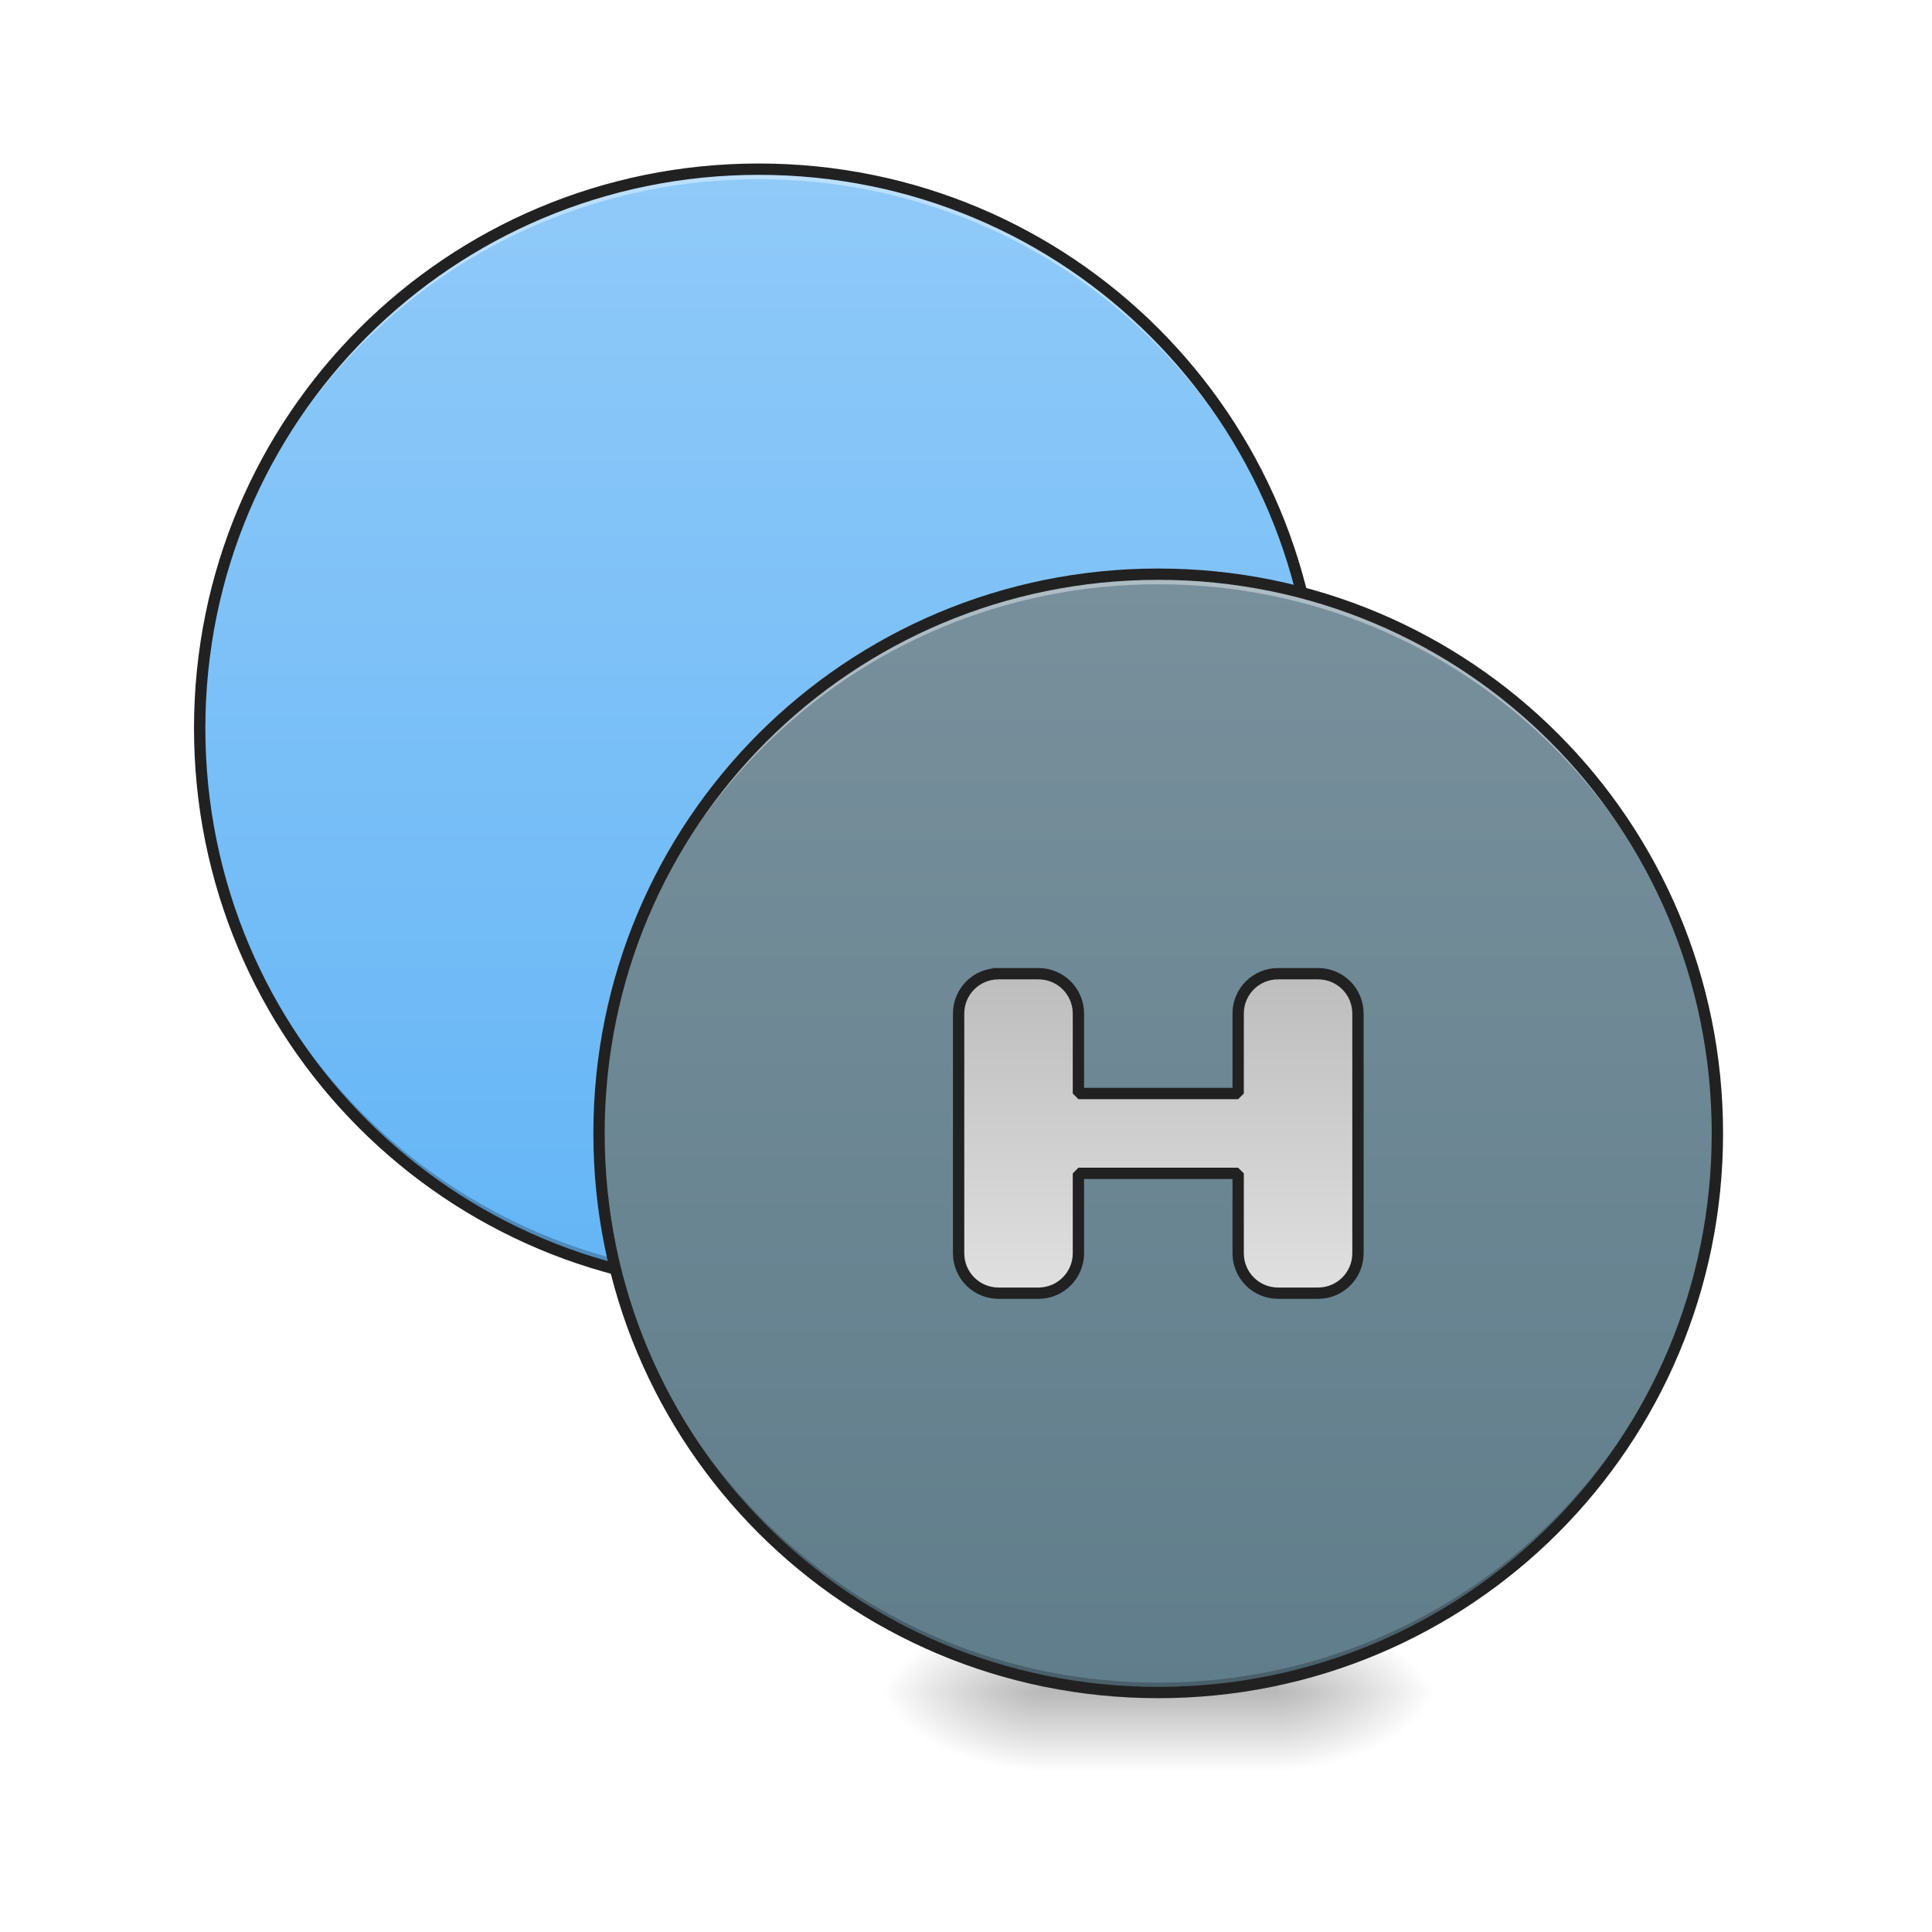
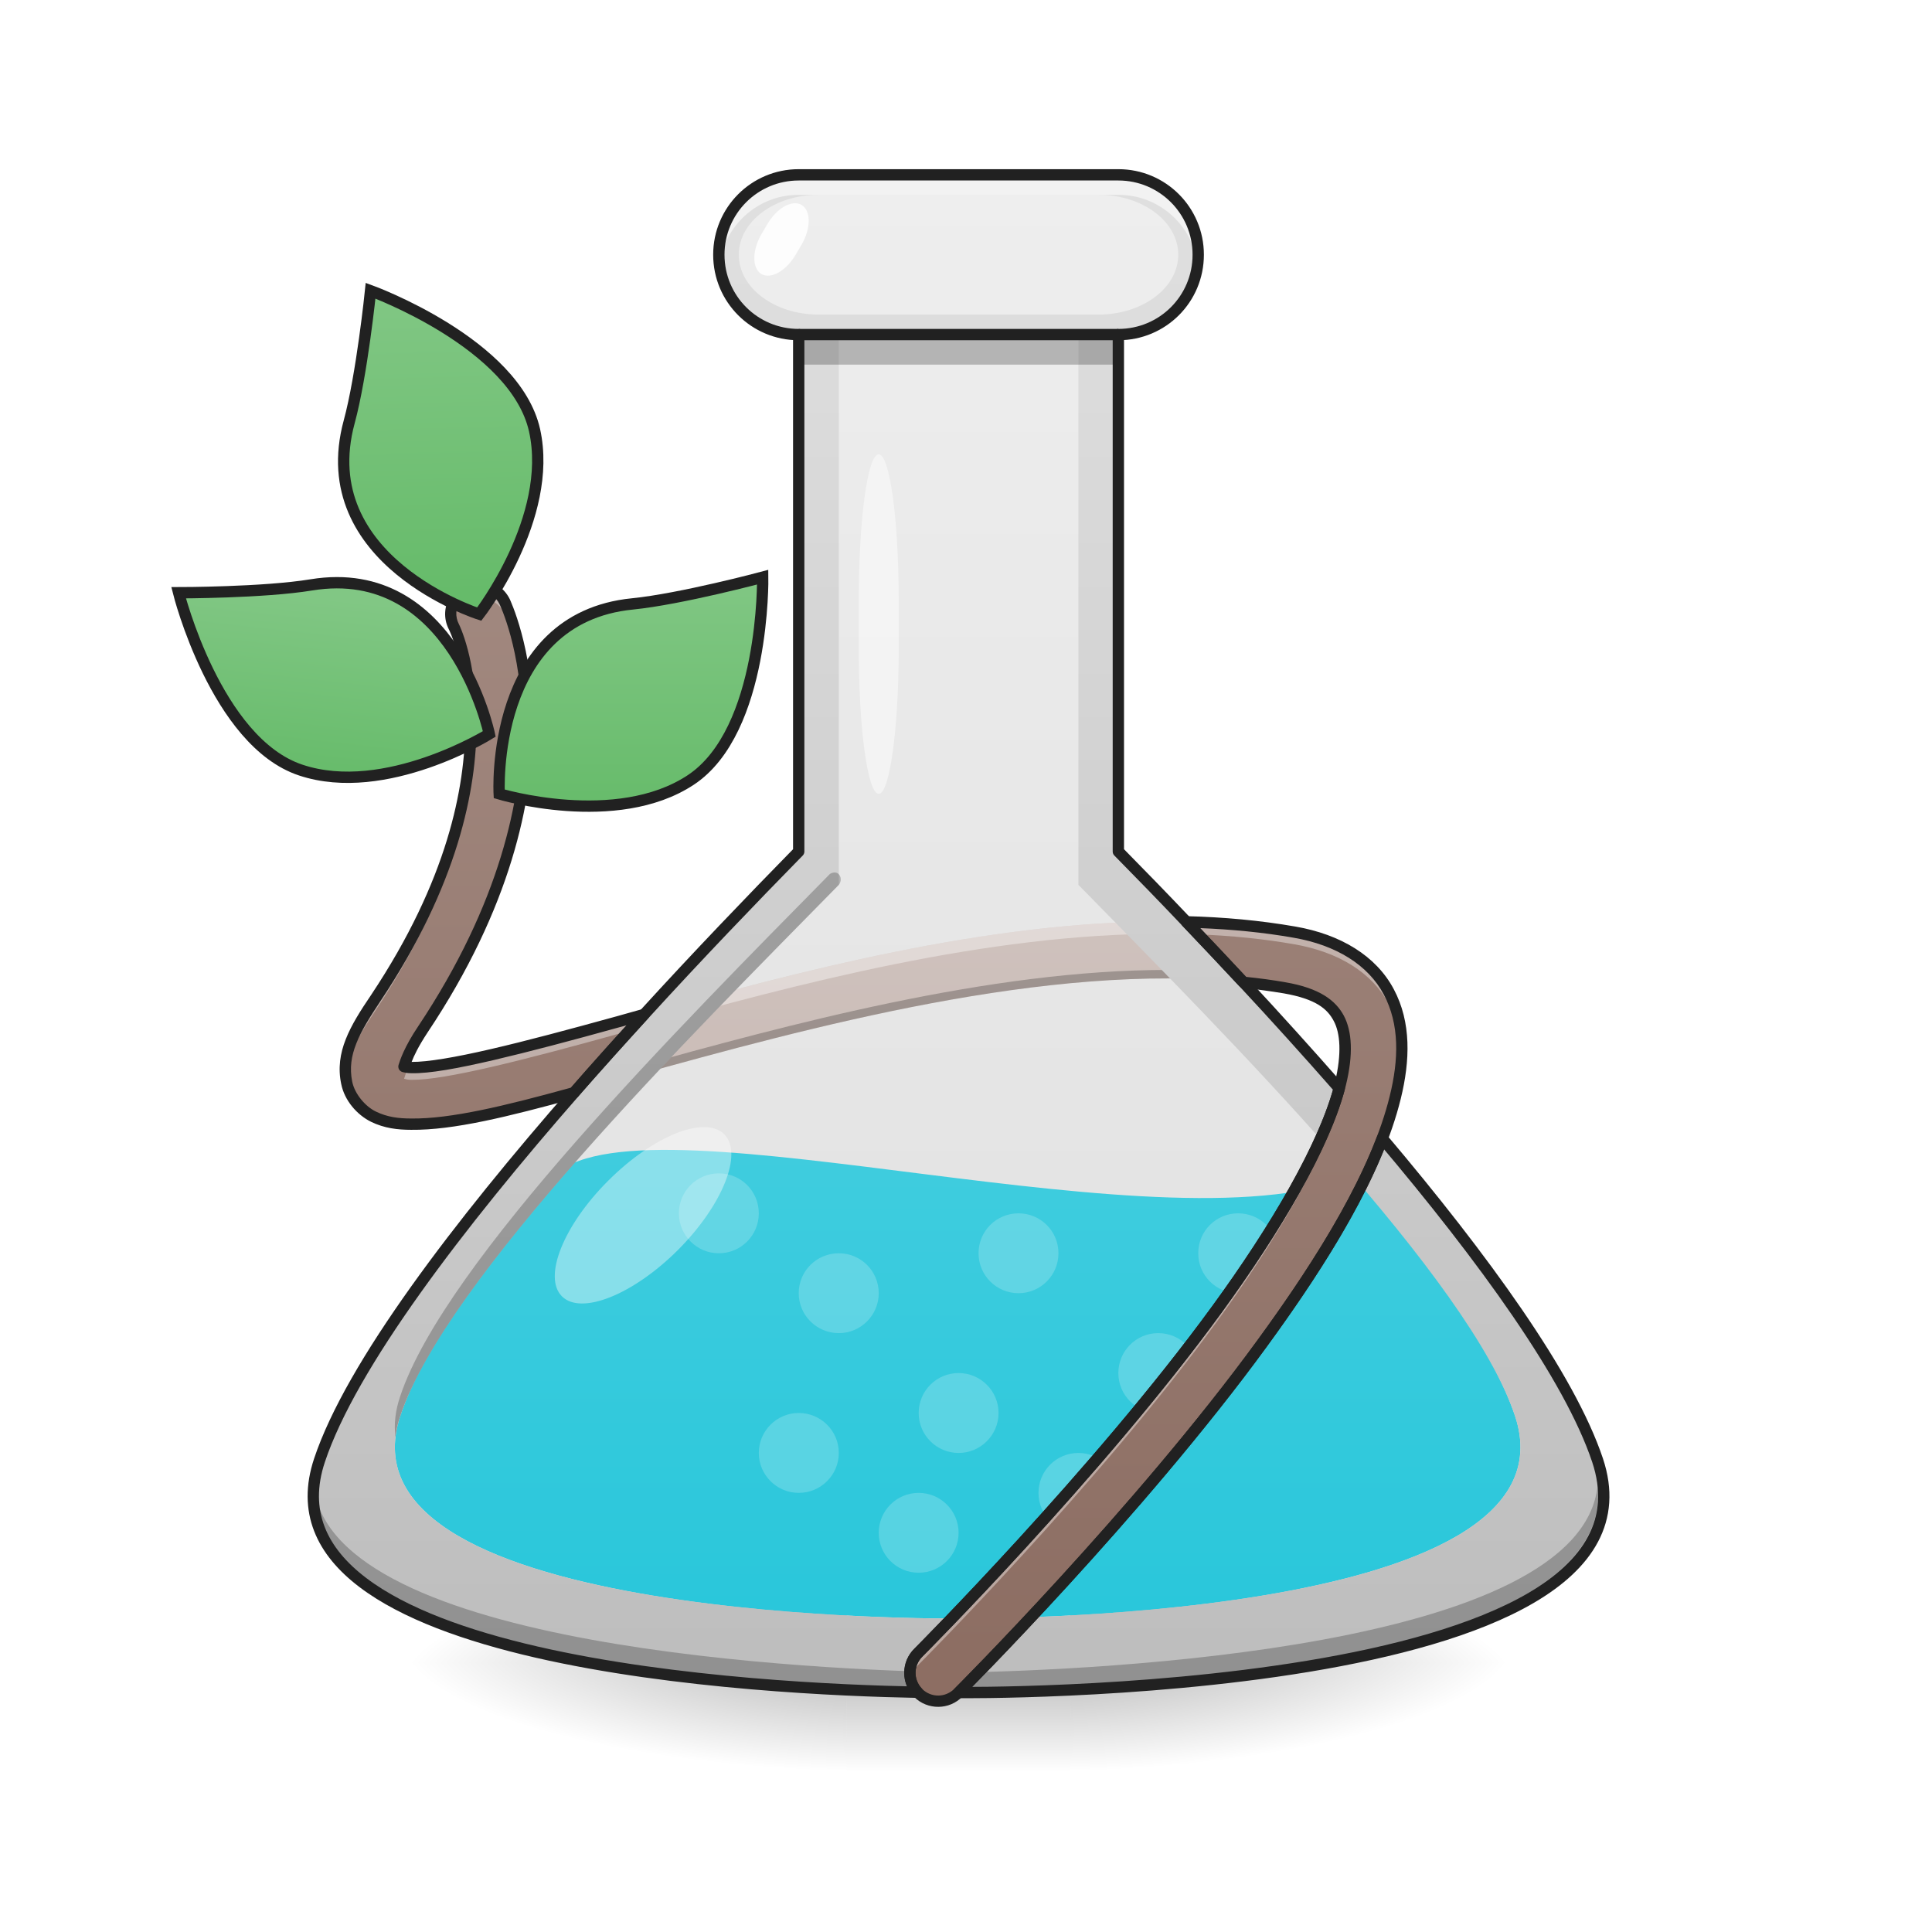
<svg xmlns="http://www.w3.org/2000/svg" width="48pt" height="48pt" viewBox="0 0 48 48" version="1.1">
  <defs>
-     <radialGradient id="radial0" gradientUnits="userSpaceOnUse" cx="450.909" cy="189.579" fx="450.909" fy="189.579" r="21.167" gradientTransform="matrix(0.000000261256,-0.117199,-0.210958,-0.000000152308,71.25,95.39299)">
+     <linearGradient id="linear0" gradientUnits="userSpaceOnUse" x1="960" y1="1615.118" x2="960" y2="175.118" gradientTransform="matrix(0.0248071,0,0,0.0248071,0,0)">
+       <stop offset="0" style="stop-color:rgb(87.843%,87.843%,87.843%);stop-opacity:1;" />
+       <stop offset="1" style="stop-color:rgb(93.333%,93.333%,93.333%);stop-opacity:1;" />
+     </linearGradient>
+     <radialGradient id="radial0" gradientUnits="userSpaceOnUse" cx="450.909" cy="189.579" fx="450.909" fy="189.579" r="21.167" gradientTransform="matrix(0.000000731516,-0.161148,-0.590682,-0.000000209423,137.1847,114.652)">
      <stop offset="0" style="stop-color:rgb(0%,0%,0%);stop-opacity:0.314;" />
      <stop offset="0.222" style="stop-color:rgb(0%,0%,0%);stop-opacity:0.275;" />
      <stop offset="1" style="stop-color:rgb(0%,0%,0%);stop-opacity:0;" />
    </radialGradient>
-     <radialGradient id="radial1" gradientUnits="userSpaceOnUse" cx="450.909" cy="189.579" fx="450.909" fy="189.579" r="21.167" gradientTransform="matrix(-0.000000261256,0.117199,0.210958,0.000000152308,-13.69763,-11.29122)">
+     <radialGradient id="radial1" gradientUnits="userSpaceOnUse" cx="450.909" cy="189.579" fx="450.909" fy="189.579" r="21.167" gradientTransform="matrix(-0.000000731516,0.161148,0.590682,0.000000209423,-89.55513,-32.03862)">
      <stop offset="0" style="stop-color:rgb(0%,0%,0%);stop-opacity:0.314;" />
      <stop offset="0.222" style="stop-color:rgb(0%,0%,0%);stop-opacity:0.275;" />
      <stop offset="1" style="stop-color:rgb(0%,0%,0%);stop-opacity:0;" />
    </radialGradient>
-     <radialGradient id="radial2" gradientUnits="userSpaceOnUse" cx="450.909" cy="189.579" fx="450.909" fy="189.579" r="21.167" gradientTransform="matrix(-0.000000261256,-0.117199,0.210958,-0.000000152308,-13.69763,95.39299)">
+     <radialGradient id="radial2" gradientUnits="userSpaceOnUse" cx="450.909" cy="189.579" fx="450.909" fy="189.579" r="21.167" gradientTransform="matrix(-0.000000731516,-0.161148,0.590682,-0.000000209423,-89.55513,114.652)">
      <stop offset="0" style="stop-color:rgb(0%,0%,0%);stop-opacity:0.314;" />
      <stop offset="0.222" style="stop-color:rgb(0%,0%,0%);stop-opacity:0.275;" />
      <stop offset="1" style="stop-color:rgb(0%,0%,0%);stop-opacity:0;" />
    </radialGradient>
-     <radialGradient id="radial3" gradientUnits="userSpaceOnUse" cx="450.909" cy="189.579" fx="450.909" fy="189.579" r="21.167" gradientTransform="matrix(0.000000261256,0.117199,-0.210958,0.000000152308,71.24999,-11.29122)">
+     <radialGradient id="radial3" gradientUnits="userSpaceOnUse" cx="450.909" cy="189.579" fx="450.909" fy="189.579" r="21.167" gradientTransform="matrix(0.000000731516,0.161148,-0.590682,0.000000209423,137.1847,-32.03862)">
      <stop offset="0" style="stop-color:rgb(0%,0%,0%);stop-opacity:0.314;" />
      <stop offset="0.222" style="stop-color:rgb(0%,0%,0%);stop-opacity:0.275;" />
      <stop offset="1" style="stop-color:rgb(0%,0%,0%);stop-opacity:0;" />
    </radialGradient>
-     <linearGradient id="linear0" gradientUnits="userSpaceOnUse" x1="255.323" y1="233.5" x2="255.323" y2="254.667" gradientTransform="matrix(0.0200401,0,0,0.093759,23.16335,20.15817)">
+     <linearGradient id="linear1" gradientUnits="userSpaceOnUse" x1="255.323" y1="233.5" x2="255.323" y2="254.667" gradientTransform="matrix(0.0561122,0,0,0.128918,9.488021,11.20424)">
      <stop offset="0" style="stop-color:rgb(0%,0%,0%);stop-opacity:0.275;" />
      <stop offset="1" style="stop-color:rgb(0%,0%,0%);stop-opacity:0;" />
    </linearGradient>
-     <linearGradient id="linear1" gradientUnits="userSpaceOnUse" x1="254" y1="-62.833" x2="254" y2="233.5" gradientTransform="matrix(0.093759,0,0,0.093759,-9.922762,10.09478)">
-       <stop offset="0" style="stop-color:rgb(56.471%,79.216%,97.647%);stop-opacity:1;" />
-       <stop offset="1" style="stop-color:rgb(39.216%,70.98%,96.471%);stop-opacity:1;" />
+     <linearGradient id="linear2" gradientUnits="userSpaceOnUse" x1="960" y1="1695.118" x2="960" y2="855.118" gradientTransform="matrix(0.0248071,0,0,0.0248071,0,0.00000000000000282)">
+       <stop offset="0" style="stop-color:rgb(14.902%,77.647%,85.49%);stop-opacity:1;" />
+       <stop offset="1" style="stop-color:rgb(30.196%,81.569%,88.235%);stop-opacity:1;" />
    </linearGradient>
-     <linearGradient id="linear2" gradientUnits="userSpaceOnUse" x1="254" y1="-62.833" x2="254" y2="233.5" gradientTransform="matrix(0.093759,0,0,0.093759,0,20.15817)">
-       <stop offset="0" style="stop-color:rgb(47.059%,56.471%,61.176%);stop-opacity:1;" />
-       <stop offset="1" style="stop-color:rgb(37.647%,49.02%,54.51%);stop-opacity:1;" />
+     <linearGradient id="linear3" gradientUnits="userSpaceOnUse" x1="960" y1="1695.118" x2="960" y2="575.118" gradientTransform="matrix(0.0248071,0,0,0.0248071,0,0.00000000000000282)">
+       <stop offset="0" style="stop-color:rgb(73.725%,66.667%,64.314%);stop-opacity:1;" />
+       <stop offset="1" style="stop-color:rgb(84.314%,80%,78.431%);stop-opacity:1;" />
    </linearGradient>
-     <linearGradient id="linear3" gradientUnits="userSpaceOnUse" x1="1160" y1="975.118" x2="1160" y2="1295.118" gradientTransform="matrix(1,0,0,1,0,0)">
+     <linearGradient id="linear4" gradientUnits="userSpaceOnUse" x1="960" y1="1695.118" x2="960" y2="175.118" gradientTransform="matrix(0.0248071,0,0,0.0248071,0,0.00000000000000282)">
      <stop offset="0" style="stop-color:rgb(74.118%,74.118%,74.118%);stop-opacity:1;" />
      <stop offset="1" style="stop-color:rgb(87.843%,87.843%,87.843%);stop-opacity:1;" />
    </linearGradient>
+     <linearGradient id="linear5" gradientUnits="userSpaceOnUse" x1="254" y1="233.5" x2="254" y2="-52.25" gradientTransform="matrix(0.093759,0,0,0.093759,0,19.16589)">
+       <stop offset="0" style="stop-color:rgb(55.294%,43.137%,38.824%);stop-opacity:1;" />
+       <stop offset="1" style="stop-color:rgb(63.137%,53.333%,49.804%);stop-opacity:1;" />
+     </linearGradient>
+     <linearGradient id="linear6" gradientUnits="userSpaceOnUse" x1="56.898" y1="-20.135" x2="105.833" y2="-84" gradientTransform="matrix(0.775738,-0.631055,0.631055,0.775738,69.11001,-6.01651)">
+       <stop offset="0" style="stop-color:rgb(40%,73.333%,41.569%);stop-opacity:1;" />
+       <stop offset="1" style="stop-color:rgb(50.588%,78.039%,51.765%);stop-opacity:1;" />
+     </linearGradient>
+     <linearGradient id="linear7" gradientUnits="userSpaceOnUse" x1="104.225" y1="-10.626" x2="72.475" y2="-65.618" gradientTransform="matrix(0.866025,0.5,-0.5,0.866025,68.46696,-42.24402)">
+       <stop offset="0" style="stop-color:rgb(40%,73.333%,41.569%);stop-opacity:1;" />
+       <stop offset="1" style="stop-color:rgb(50.588%,78.039%,51.765%);stop-opacity:1;" />
+     </linearGradient>
+     <linearGradient id="linear8" gradientUnits="userSpaceOnUse" x1="120.856" y1="-31.138" x2="83.438" y2="-61.073" gradientTransform="matrix(-0.707107,0.707107,0.707107,0.707107,181.5593,-73.35623)">
+       <stop offset="0" style="stop-color:rgb(40%,73.333%,41.569%);stop-opacity:1;" />
+       <stop offset="1" style="stop-color:rgb(50.588%,78.039%,51.765%);stop-opacity:1;" />
+     </linearGradient>
  </defs>
  <g id="surface1">
-     <path style=" stroke:none;fill-rule:nonzero;fill:url(#radial0);" d="M 31.754 42.051 L 35.723 42.051 L 35.723 40.066 L 31.754 40.066 Z M 31.754 42.051 " />
-     <path style=" stroke:none;fill-rule:nonzero;fill:url(#radial1);" d="M 25.801 42.051 L 21.832 42.051 L 21.832 44.035 L 25.801 44.035 Z M 25.801 42.051 " />
-     <path style=" stroke:none;fill-rule:nonzero;fill:url(#radial2);" d="M 25.801 42.051 L 21.832 42.051 L 21.832 40.066 L 25.801 40.066 Z M 25.801 42.051 " />
-     <path style=" stroke:none;fill-rule:nonzero;fill:url(#radial3);" d="M 31.754 42.051 L 35.723 42.051 L 35.723 44.035 L 31.754 44.035 Z M 31.754 42.051 " />
-     <path style=" stroke:none;fill-rule:nonzero;fill:url(#linear0);" d="M 25.801 41.555 L 31.754 41.555 L 31.754 44.035 L 25.801 44.035 Z M 25.801 41.555 " />
-     <path style=" stroke:none;fill-rule:nonzero;fill:url(#linear1);" d="M 18.852 4.203 C 26.527 4.203 32.746 10.422 32.746 18.094 C 32.746 25.77 26.527 31.988 18.852 31.988 C 11.18 31.988 4.961 25.77 4.961 18.094 C 4.961 10.422 11.18 4.203 18.852 4.203 Z M 18.852 4.203 " />
-     <path style=" stroke:none;fill-rule:nonzero;fill:rgb(100%,100%,100%);fill-opacity:0.392;" d="M 18.852 4.203 C 11.156 4.203 4.961 10.398 4.961 18.094 C 4.961 18.137 4.961 18.18 4.961 18.219 C 5.027 10.582 11.199 4.453 18.852 4.453 C 26.508 4.453 32.68 10.582 32.746 18.219 C 32.746 18.18 32.746 18.137 32.746 18.094 C 32.746 10.398 26.551 4.203 18.852 4.203 Z M 18.852 4.203 " />
-     <path style=" stroke:none;fill-rule:nonzero;fill:rgb(0%,0%,0%);fill-opacity:0.235;" d="M 18.852 31.988 C 11.156 31.988 4.961 25.793 4.961 18.094 C 4.961 18.055 4.961 18.012 4.961 17.973 C 5.027 25.609 11.199 31.738 18.852 31.738 C 26.508 31.738 32.68 25.609 32.746 17.973 C 32.746 18.012 32.746 18.055 32.746 18.094 C 32.746 25.793 26.551 31.988 18.852 31.988 Z M 18.852 31.988 " />
-     <path style=" stroke:none;fill-rule:nonzero;fill:rgb(12.941%,12.941%,12.941%);fill-opacity:1;" d="M 18.852 4.062 C 11.082 4.062 4.82 10.324 4.82 18.094 C 4.82 25.867 11.082 32.129 18.852 32.129 C 26.625 32.129 32.887 25.867 32.887 18.094 C 32.887 10.324 26.625 4.062 18.852 4.062 Z M 18.852 4.344 C 26.473 4.344 32.605 10.477 32.605 18.094 C 32.605 25.715 26.473 31.848 18.852 31.848 C 11.234 31.848 5.102 25.715 5.102 18.094 C 5.102 10.477 11.234 4.344 18.852 4.344 Z M 18.852 4.344 " />
-     <path style=" stroke:none;fill-rule:nonzero;fill:url(#linear2);" d="M 28.777 14.266 C 36.449 14.266 42.668 20.488 42.668 28.16 C 42.668 35.832 36.449 42.051 28.777 42.051 C 21.105 42.051 14.883 35.832 14.883 28.16 C 14.883 20.488 21.105 14.266 28.777 14.266 Z M 28.777 14.266 " />
-     <path style=" stroke:none;fill-rule:nonzero;fill:rgb(100%,100%,100%);fill-opacity:0.392;" d="M 28.777 14.266 C 21.078 14.266 14.883 20.461 14.883 28.16 C 14.883 28.199 14.883 28.242 14.887 28.281 C 14.953 20.645 21.121 14.516 28.777 14.516 C 36.43 14.516 42.602 20.645 42.668 28.281 C 42.668 28.242 42.668 28.199 42.668 28.16 C 42.668 20.461 36.473 14.266 28.777 14.266 Z M 28.777 14.266 " />
-     <path style=" stroke:none;fill-rule:nonzero;fill:rgb(0%,0%,0%);fill-opacity:0.235;" d="M 28.777 42.051 C 21.078 42.051 14.883 35.855 14.883 28.16 C 14.883 28.117 14.883 28.078 14.887 28.035 C 14.949 35.672 21.121 41.805 28.777 41.805 C 36.43 41.805 42.602 35.672 42.668 28.035 C 42.668 28.078 42.668 28.117 42.668 28.16 C 42.668 35.855 36.473 42.051 28.777 42.051 Z M 28.777 42.051 " />
-     <path style=" stroke:none;fill-rule:nonzero;fill:rgb(12.941%,12.941%,12.941%);fill-opacity:1;" d="M 28.777 14.125 C 21.004 14.125 14.742 20.387 14.742 28.16 C 14.742 35.93 21.004 42.191 28.777 42.191 C 36.547 42.191 42.809 35.93 42.809 28.16 C 42.809 20.387 36.547 14.125 28.777 14.125 Z M 28.777 14.406 C 36.398 14.406 42.527 20.539 42.527 28.16 C 42.527 35.781 36.398 41.91 28.777 41.91 C 21.156 41.91 15.023 35.781 15.023 28.16 C 15.023 20.539 21.156 14.406 28.777 14.406 Z M 28.777 14.406 " />
-     <path style="fill-rule:nonzero;fill:url(#linear3);stroke-width:11.339;stroke-linecap:square;stroke-linejoin:bevel;stroke:rgb(12.941%,12.941%,12.941%);stroke-opacity:1;stroke-miterlimit:4;" d="M 1000.062 975.183 C 977.859 975.183 960.066 992.976 960.066 1015.179 L 960.066 1255.156 C 960.066 1277.201 977.859 1295.152 1000.062 1295.152 L 1040.058 1295.152 C 1062.103 1295.152 1080.054 1277.201 1080.054 1255.156 L 1080.054 1175.163 L 1240.039 1175.163 L 1240.039 1255.156 C 1240.039 1277.201 1257.833 1295.152 1280.035 1295.152 L 1320.031 1295.152 C 1342.234 1295.152 1360.028 1277.201 1360.028 1255.156 L 1360.028 1015.179 C 1360.028 992.976 1342.234 975.183 1320.031 975.183 L 1280.035 975.183 C 1257.833 975.183 1240.039 992.976 1240.039 1015.179 L 1240.039 1095.171 L 1080.054 1095.171 L 1080.054 1015.179 C 1080.054 992.976 1062.103 975.183 1040.058 975.183 Z M 1000.062 975.183 " transform="matrix(0.0248071,0,0,0.0248071,0,0)" />
+     <path style=" stroke:none;fill-rule:nonzero;fill:url(#linear0);" d="M 19.844 4.344 C 18.746 4.344 17.859 5.23 17.859 6.328 C 17.859 7.43 18.746 8.312 19.844 8.312 L 19.844 21.156 C 15.578 25.496 9.23 32.402 7.938 36.281 C 5.953 42.234 23.816 42.051 23.816 42.051 C 23.816 42.051 41.676 42.234 39.691 36.281 C 38.398 32.402 32.051 25.496 27.785 21.156 L 27.785 8.312 C 28.883 8.312 29.77 7.43 29.77 6.328 C 29.77 5.23 28.883 4.344 27.785 4.344 Z M 19.844 4.344 " />
+     <path style=" stroke:none;fill-rule:nonzero;fill:url(#radial0);" d="M 26.594 41.309 L 37.707 41.309 L 37.707 38.578 L 26.594 38.578 Z M 26.594 41.309 " />
+     <path style=" stroke:none;fill-rule:nonzero;fill:url(#radial1);" d="M 21.035 41.309 L 9.922 41.309 L 9.922 44.035 L 21.035 44.035 Z M 21.035 41.309 " />
+     <path style=" stroke:none;fill-rule:nonzero;fill:url(#radial2);" d="M 21.035 41.309 L 9.922 41.309 L 9.922 38.578 L 21.035 38.578 Z M 21.035 41.309 " />
+     <path style=" stroke:none;fill-rule:nonzero;fill:url(#radial3);" d="M 26.594 41.309 L 37.707 41.309 L 37.707 44.035 L 26.594 44.035 Z M 26.594 41.309 " />
+     <path style=" stroke:none;fill-rule:nonzero;fill:url(#linear1);" d="M 21.035 40.625 L 26.594 40.625 L 26.594 44.035 L 21.035 44.035 Z M 21.035 40.625 " />
+     <path style=" stroke:none;fill-rule:nonzero;fill:url(#linear2);" d="M 13.82 29.152 C 11.984 31.406 10.473 33.586 9.945 35.18 C 8.211 40.371 23.793 40.211 23.793 40.211 C 23.793 40.211 39.371 40.371 37.641 35.18 C 37.109 33.586 35.602 31.406 33.766 29.152 C 29.219 31.254 16.227 27.109 13.82 29.152 Z M 13.82 29.152 " />
+     <path style=" stroke:none;fill-rule:nonzero;fill:url(#linear3);" d="M 28.953 22.895 C 24.496 22.883 19.738 24.164 16 25.203 C 15.422 25.84 14.84 26.488 14.266 27.145 C 14.727 27.016 15.211 26.879 15.723 26.738 C 20.121 25.52 26.047 23.902 30.891 24.402 C 30.414 23.887 29.938 23.387 29.477 22.902 C 29.305 22.898 29.129 22.895 28.953 22.895 Z M 28.953 22.895 " />
+     <path style=" stroke:none;fill-rule:nonzero;fill:rgb(0%,0%,0%);fill-opacity:0.235;" d="M 29.027 24.098 C 24.586 24.09 19.57 25.461 15.723 26.527 C 15.301 26.645 14.902 26.754 14.512 26.863 C 14.43 26.957 14.348 27.051 14.266 27.145 C 14.727 27.016 15.211 26.879 15.723 26.738 C 20.121 25.52 26.047 23.902 30.891 24.402 C 30.82 24.324 30.746 24.246 30.676 24.172 C 30.137 24.121 29.586 24.098 29.027 24.098 Z M 29.027 24.098 " />
+     <path style=" stroke:none;fill-rule:nonzero;fill:rgb(100%,100%,100%);fill-opacity:0.392;" d="M 28.953 22.895 C 24.496 22.883 19.738 24.164 16 25.203 C 15.422 25.84 14.84 26.488 14.266 27.145 C 14.379 27.113 14.5 27.078 14.617 27.047 C 15.074 26.527 15.539 26.012 16 25.504 C 19.738 24.469 24.496 23.188 28.953 23.199 C 29.129 23.199 29.305 23.199 29.477 23.203 C 29.84 23.586 30.211 23.977 30.582 24.375 C 30.688 24.383 30.789 24.395 30.891 24.402 C 30.414 23.887 29.938 23.387 29.477 22.902 C 29.305 22.898 29.129 22.895 28.953 22.895 Z M 28.953 22.895 " />
+     <path style=" stroke:none;fill-rule:nonzero;fill:url(#linear4);" d="M 19.844 4.344 C 18.746 4.344 17.859 5.199 17.859 6.262 L 17.859 6.395 C 17.859 7.457 18.746 8.312 19.844 8.312 L 19.844 21.156 C 15.578 25.496 9.23 32.402 7.938 36.281 C 5.953 42.234 23.816 42.051 23.816 42.051 C 23.816 42.051 41.676 42.234 39.691 36.281 C 38.398 32.402 32.051 25.496 27.785 21.156 L 27.785 8.312 C 28.883 8.312 29.77 7.457 29.77 6.395 L 29.77 6.262 C 29.77 5.199 28.883 4.344 27.785 4.344 Z M 20.34 4.84 L 27.289 4.84 C 28.387 4.84 29.273 5.504 29.273 6.328 C 29.273 7.152 28.387 7.816 27.289 7.816 L 20.34 7.816 C 19.242 7.816 18.355 7.152 18.355 6.328 C 18.355 5.504 19.242 4.84 20.34 4.84 Z M 20.84 8.312 L 26.793 8.312 L 26.793 21.984 C 30.512 25.773 36.512 31.793 37.641 35.18 C 39.371 40.371 23.793 40.211 23.793 40.211 C 23.793 40.211 8.211 40.371 9.945 35.18 C 11.07 31.793 17.117 25.773 20.84 21.984 Z M 20.84 8.312 " />
+     <path style=" stroke:none;fill-rule:nonzero;fill:rgb(0%,0%,0%);fill-opacity:0.235;" d="M 19.844 8.312 L 27.785 8.312 L 27.785 9.059 L 19.844 9.059 Z M 19.844 8.312 " />
+     <path style=" stroke:none;fill-rule:nonzero;fill:rgb(100%,100%,100%);fill-opacity:0.196;" d="M 20.84 31.137 C 21.387 31.137 21.832 31.578 21.832 32.129 C 21.832 32.676 21.387 33.121 20.84 33.121 C 20.289 33.121 19.844 32.676 19.844 32.129 C 19.844 31.578 20.289 31.137 20.84 31.137 Z M 20.84 31.137 " />
+     <path style=" stroke:none;fill-rule:nonzero;fill:rgb(100%,100%,100%);fill-opacity:0.196;" d="M 25.305 30.145 C 25.852 30.145 26.297 30.586 26.297 31.137 C 26.297 31.684 25.852 32.129 25.305 32.129 C 24.754 32.129 24.312 31.684 24.312 31.137 C 24.312 30.586 24.754 30.145 25.305 30.145 Z M 25.305 30.145 " />
+     <path style=" stroke:none;fill-rule:nonzero;fill:rgb(100%,100%,100%);fill-opacity:0.196;" d="M 28.777 33.121 C 29.324 33.121 29.77 33.566 29.77 34.113 C 29.77 34.66 29.324 35.105 28.777 35.105 C 28.227 35.105 27.785 34.66 27.785 34.113 C 27.785 33.566 28.227 33.121 28.777 33.121 Z M 28.777 33.121 " />
+     <path style=" stroke:none;fill-rule:nonzero;fill:rgb(100%,100%,100%);fill-opacity:0.196;" d="M 26.793 36.098 C 27.34 36.098 27.785 36.543 27.785 37.09 C 27.785 37.637 27.34 38.082 26.793 38.082 C 26.242 38.082 25.801 37.637 25.801 37.09 C 25.801 36.543 26.242 36.098 26.793 36.098 Z M 26.793 36.098 " />
+     <path style=" stroke:none;fill-rule:nonzero;fill:rgb(100%,100%,100%);fill-opacity:0.196;" d="M 19.844 35.105 C 20.395 35.105 20.84 35.551 20.84 36.098 C 20.84 36.645 20.395 37.09 19.844 37.09 C 19.297 37.09 18.852 36.645 18.852 36.098 C 18.852 35.551 19.297 35.105 19.844 35.105 Z M 19.844 35.105 " />
+     <path style=" stroke:none;fill-rule:nonzero;fill:rgb(100%,100%,100%);fill-opacity:0.196;" d="M 17.859 29.152 C 18.41 29.152 18.852 29.594 18.852 30.145 C 18.852 30.691 18.41 31.137 17.859 31.137 C 17.312 31.137 16.867 30.691 16.867 30.145 C 16.867 29.594 17.312 29.152 17.859 29.152 Z M 17.859 29.152 " />
+     <path style=" stroke:none;fill-rule:nonzero;fill:rgb(100%,100%,100%);fill-opacity:0.588;" d="M 19.844 4.344 C 18.746 4.344 17.859 5.23 17.859 6.328 L 17.922 6.328 C 18.145 5.473 18.918 4.84 19.844 4.84 L 27.785 4.84 C 28.711 4.84 29.488 5.473 29.707 6.328 L 29.77 6.328 C 29.77 5.23 28.883 4.344 27.785 4.344 Z M 19.844 4.344 " />
+     <path style=" stroke:none;fill-rule:nonzero;fill:rgb(100%,100%,100%);fill-opacity:0.196;" d="M 22.824 37.09 C 23.371 37.09 23.816 37.535 23.816 38.082 C 23.816 38.629 23.371 39.074 22.824 39.074 C 22.273 39.074 21.832 38.629 21.832 38.082 C 21.832 37.535 22.273 37.09 22.824 37.09 Z M 22.824 37.09 " />
+     <path style=" stroke:none;fill-rule:nonzero;fill:rgb(100%,100%,100%);fill-opacity:0.196;" d="M 23.816 34.113 C 24.363 34.113 24.809 34.559 24.809 35.105 C 24.809 35.652 24.363 36.098 23.816 36.098 C 23.266 36.098 22.824 35.652 22.824 35.105 C 22.824 34.559 23.266 34.113 23.816 34.113 Z M 23.816 34.113 " />
+     <path style=" stroke:none;fill-rule:nonzero;fill:rgb(100%,100%,100%);fill-opacity:0.196;" d="M 30.762 30.145 C 31.309 30.145 31.754 30.586 31.754 31.137 C 31.754 31.684 31.309 32.129 30.762 32.129 C 30.211 32.129 29.77 31.684 29.77 31.137 C 29.77 30.586 30.211 30.145 30.762 30.145 Z M 30.762 30.145 " />
+     <path style=" stroke:none;fill-rule:nonzero;fill:rgb(0%,0%,0%);fill-opacity:0.235;" d="M 20.621 21.711 C 16.887 25.504 11.051 31.363 9.945 34.684 C 9.82 35.047 9.785 35.387 9.824 35.703 C 9.844 35.535 9.883 35.359 9.945 35.18 C 11.07 31.793 17.117 25.773 20.84 21.984 C 20.961 21.832 20.84 21.586 20.621 21.711 Z M 7.797 36.918 C 7.34 41.434 20.258 41.988 23.816 42.051 L 23.816 41.555 C 20.387 41.492 8.23 40.977 7.797 36.918 Z M 7.797 36.918 " />
+     <path style=" stroke:none;fill-rule:nonzero;fill:rgb(100%,100%,100%);fill-opacity:0.464;" d="M 21.832 11.289 C 22.105 11.289 22.328 12.91 22.328 14.906 L 22.328 16.109 C 22.328 18.105 22.105 19.723 21.832 19.723 C 21.555 19.723 21.336 18.105 21.336 16.109 L 21.336 14.906 C 21.336 12.91 21.555 11.289 21.832 11.289 Z M 21.832 11.289 " />
+     <path style=" stroke:none;fill-rule:nonzero;fill:rgb(100%,100%,100%);fill-opacity:0.392;" d="M 15.113 29.332 C 16.227 28.219 17.512 27.703 17.992 28.18 C 18.469 28.656 17.953 29.945 16.84 31.059 C 15.727 32.168 14.438 32.684 13.961 32.207 C 13.484 31.73 14 30.441 15.113 29.332 Z M 15.113 29.332 " />
+     <path style=" stroke:none;fill-rule:nonzero;fill:rgb(100%,100%,100%);fill-opacity:0.863;" d="M 19.914 5.09 C 20.148 5.227 20.152 5.668 19.918 6.074 L 19.773 6.32 C 19.539 6.727 19.156 6.945 18.918 6.809 C 18.684 6.672 18.68 6.23 18.914 5.824 L 19.059 5.578 C 19.293 5.172 19.676 4.953 19.914 5.09 Z M 19.914 5.09 " />
+     <path style=" stroke:none;fill-rule:nonzero;fill:rgb(0%,0%,0%);fill-opacity:0.235;" d="M 39.691 36.918 C 39.258 40.977 27.242 41.492 23.816 41.555 L 23.816 42.051 C 27.371 41.988 40.152 41.434 39.691 36.918 Z M 39.691 36.918 " />
+     <path style=" stroke:none;fill-rule:nonzero;fill:rgb(0%,0%,0%);fill-opacity:0.235;" d="M 11.207 15.145 C 11.184 15.285 11.207 15.434 11.277 15.574 C 11.277 15.574 11.68 16.348 11.699 17.879 C 11.699 17.844 11.699 17.809 11.699 17.777 C 11.699 16.172 11.277 15.359 11.277 15.359 C 11.242 15.289 11.219 15.219 11.207 15.145 Z M 13.105 17.883 C 13.086 19.746 12.523 22.336 10.508 25.359 C 10.164 25.875 10.078 26.164 10.039 26.285 C 10.062 26.293 10.082 26.297 10.105 26.305 C 10.172 26.145 10.285 25.906 10.508 25.57 C 12.562 22.492 13.105 19.859 13.105 17.988 C 13.105 17.953 13.105 17.918 13.105 17.883 Z M 29.477 22.902 C 29.938 23.387 30.41 23.887 30.891 24.402 C 31.238 24.438 31.582 24.484 31.918 24.543 C 32.738 24.688 33.082 24.957 33.262 25.301 C 33.352 25.469 33.406 25.688 33.418 25.949 C 33.43 25.586 33.375 25.301 33.262 25.09 C 33.082 24.746 32.738 24.473 31.918 24.332 C 31.582 24.273 31.238 24.227 30.891 24.191 C 30.484 23.75 30.082 23.324 29.684 22.91 C 29.617 22.906 29.547 22.902 29.477 22.902 Z M 16 25.207 C 15.91 25.23 15.828 25.254 15.738 25.277 C 15.246 25.824 14.75 26.375 14.262 26.934 C 12.594 27.395 11.234 27.73 10.215 27.719 C 9.891 27.715 9.582 27.68 9.277 27.531 C 8.973 27.383 8.688 27.051 8.613 26.688 C 8.598 26.609 8.586 26.531 8.582 26.457 C 8.574 26.602 8.582 26.746 8.613 26.898 C 8.688 27.262 8.973 27.598 9.277 27.746 C 9.582 27.895 9.891 27.93 10.215 27.93 C 11.234 27.941 12.594 27.605 14.262 27.148 C 14.836 26.492 15.418 25.844 16 25.207 Z M 34.828 25.941 C 34.816 26.305 34.758 26.68 34.664 27.055 C 34.207 28.926 32.895 31.055 31.363 33.156 C 28.305 37.355 23.816 41.84 23.816 41.84 C 23.543 42.121 23.09 42.125 22.812 41.848 C 22.703 41.738 22.637 41.598 22.613 41.457 C 22.582 41.668 22.648 41.895 22.812 42.059 C 23.09 42.336 23.543 42.332 23.816 42.051 C 23.816 42.051 28.305 37.566 31.363 33.367 C 32.895 31.27 34.207 29.137 34.664 27.27 C 34.777 26.816 34.84 26.371 34.828 25.941 Z M 34.828 25.941 " />
+     <path style=" stroke:none;fill-rule:nonzero;fill:url(#linear5);" d="M 11.918 14.547 C 11.383 14.535 11.031 15.102 11.277 15.574 C 11.277 15.574 11.699 16.387 11.699 17.988 C 11.699 19.59 11.254 21.922 9.336 24.793 C 8.805 25.59 8.465 26.176 8.613 26.898 C 8.688 27.262 8.973 27.598 9.277 27.746 C 9.582 27.895 9.891 27.93 10.215 27.93 C 11.234 27.941 12.594 27.605 14.262 27.148 C 14.836 26.492 15.418 25.844 16 25.207 C 15.781 25.266 15.566 25.324 15.355 25.383 C 13.004 26.035 11.055 26.535 10.23 26.523 C 10.109 26.523 10.094 26.512 10.039 26.5 C 10.078 26.375 10.164 26.09 10.508 25.57 C 12.562 22.492 13.105 19.859 13.105 17.988 C 13.105 16.117 12.535 14.945 12.535 14.945 C 12.422 14.707 12.184 14.555 11.918 14.547 Z M 29.477 22.902 C 29.938 23.387 30.41 23.887 30.891 24.402 C 31.238 24.438 31.582 24.484 31.918 24.543 C 32.738 24.688 33.082 24.957 33.262 25.301 C 33.445 25.645 33.484 26.191 33.301 26.934 C 32.934 28.418 31.711 30.504 30.227 32.539 C 27.262 36.609 22.82 41.055 22.82 41.055 C 22.539 41.328 22.535 41.781 22.812 42.059 C 23.09 42.336 23.543 42.332 23.816 42.051 C 23.816 42.051 28.305 37.566 31.363 33.367 C 32.895 31.27 34.207 29.137 34.664 27.27 C 34.895 26.336 34.918 25.422 34.504 24.641 C 34.09 23.863 33.254 23.348 32.16 23.156 C 31.289 23.004 30.391 22.926 29.477 22.902 Z M 29.477 22.902 " />
+     <path style=" stroke:none;fill-rule:nonzero;fill:rgb(100%,100%,100%);fill-opacity:0.392;" d="M 11.918 14.547 C 11.449 14.539 11.121 14.973 11.215 15.402 C 11.285 15.094 11.559 14.844 11.918 14.852 C 12.184 14.855 12.422 15.008 12.535 15.246 C 12.535 15.246 13.074 16.359 13.105 18.141 C 13.105 18.09 13.105 18.039 13.105 17.988 C 13.105 16.117 12.535 14.945 12.535 14.945 C 12.422 14.707 12.184 14.555 11.918 14.547 Z M 11.699 18.137 C 11.672 19.734 11.195 22.008 9.336 24.793 C 8.852 25.52 8.523 26.07 8.586 26.715 C 8.633 26.195 8.93 25.707 9.336 25.094 C 11.254 22.223 11.699 19.895 11.699 18.289 C 11.699 18.238 11.699 18.188 11.699 18.137 Z M 29.477 22.902 C 29.574 23.004 29.676 23.109 29.773 23.215 C 30.586 23.246 31.383 23.324 32.16 23.461 C 33.254 23.652 34.09 24.164 34.504 24.945 C 34.711 25.332 34.809 25.754 34.828 26.195 C 34.848 25.645 34.758 25.117 34.504 24.641 C 34.09 23.863 33.254 23.348 32.16 23.156 C 31.289 23.004 30.391 22.926 29.477 22.902 Z M 16 25.207 C 15.781 25.266 15.566 25.324 15.355 25.383 C 13.004 26.035 11.055 26.535 10.23 26.523 C 10.191 26.523 10.164 26.523 10.145 26.52 C 10.086 26.652 10.055 26.746 10.039 26.801 C 10.094 26.812 10.109 26.828 10.23 26.828 C 11.055 26.836 13.004 26.34 15.355 25.688 C 15.445 25.664 15.539 25.637 15.629 25.609 C 15.754 25.477 15.875 25.34 16 25.207 Z M 33.414 26.211 C 33.402 26.426 33.367 26.668 33.301 26.934 C 32.934 28.418 31.711 30.504 30.227 32.539 C 27.262 36.609 22.82 41.055 22.82 41.055 C 22.637 41.234 22.57 41.484 22.621 41.715 C 22.652 41.582 22.719 41.461 22.82 41.359 C 22.82 41.359 27.262 36.914 30.227 32.844 C 31.711 30.809 32.934 28.719 33.301 27.234 C 33.398 26.836 33.434 26.496 33.414 26.211 Z M 33.414 26.211 " />
+     <path style="fill:none;stroke-width:11.339;stroke-linecap:round;stroke-linejoin:round;stroke:rgb(12.941%,12.941%,12.941%);stroke-opacity:1;stroke-miterlimit:4;" d="M 799.924 175.101 C 755.676 175.101 719.931 210.846 719.931 255.094 C 719.931 299.499 755.676 335.086 799.924 335.086 L 799.924 852.832 C 752.684 901.016 698.988 956.917 644.978 1016.123 C 633.483 1028.563 621.988 1041.318 610.493 1054.073 C 610.178 1054.388 609.863 1054.86 609.548 1055.175 C 604.352 1061.001 599.313 1066.67 594.117 1072.496 C 593.172 1073.441 592.384 1074.543 591.44 1075.488 C 586.716 1080.999 581.992 1086.353 577.268 1091.707 C 459.169 1226.655 351.777 1367.114 319.969 1462.538 C 251.63 1667.715 767.801 1691.964 918.967 1694.799 C 908.417 1683.461 908.732 1665.825 919.912 1654.96 C 919.912 1654.96 1098.95 1475.765 1218.466 1311.686 C 1276.886 1231.536 1325.228 1149.497 1341.289 1089.975 C 1309.481 1053.758 1277.201 1018.013 1245.235 983.686 C 1225.867 962.9 1206.814 942.745 1188.233 923.219 C 1164.613 898.339 1141.623 874.72 1120.051 852.832 L 1120.051 335.086 C 1164.298 335.086 1200.043 299.499 1200.043 255.094 C 1200.043 210.846 1164.298 175.101 1120.051 175.101 Z M 1384.435 1140.206 C 1359.87 1204.924 1315.15 1275.469 1264.289 1345.068 C 1140.993 1514.344 960.066 1695.114 960.066 1695.114 C 960.066 1695.114 1679.997 1702.515 1600.005 1462.538 C 1571.976 1378.609 1485.37 1259.565 1384.435 1140.206 Z M 1384.435 1140.206 " transform="matrix(0.0248071,0,0,0.0248071,0,0)" />
+     <path style="fill:none;stroke-width:3;stroke-linecap:butt;stroke-linejoin:miter;stroke:rgb(12.941%,12.941%,12.941%);stroke-opacity:1;stroke-miterlimit:4;" d="M 211.646 -126.342 L 296.347 -126.342 " transform="matrix(0.093759,0,0,0.093759,0,20.15817)" />
+     <path style=" stroke:none;fill-rule:nonzero;fill:rgb(12.941%,12.941%,12.941%);fill-opacity:1;" d="M 11.922 14.406 C 11.285 14.395 10.863 15.074 11.152 15.637 C 11.152 15.637 11.559 16.41 11.559 17.988 C 11.559 19.562 11.121 21.863 9.223 24.715 C 8.953 25.113 8.73 25.465 8.59 25.82 C 8.449 26.176 8.395 26.539 8.477 26.93 C 8.559 27.344 8.871 27.699 9.219 27.871 C 9.547 28.031 9.879 28.07 10.215 28.07 C 11.266 28.082 12.629 27.742 14.301 27.285 C 14.324 27.277 14.348 27.262 14.367 27.238 C 14.941 26.586 15.523 25.938 16.102 25.301 C 16.145 25.254 16.152 25.188 16.117 25.133 C 16.086 25.078 16.02 25.055 15.961 25.07 C 15.746 25.129 15.527 25.191 15.32 25.25 C 14.145 25.574 13.07 25.863 12.188 26.066 C 11.309 26.27 10.617 26.387 10.23 26.383 C 10.23 26.383 10.23 26.383 10.227 26.383 C 10.285 26.23 10.391 26.004 10.625 25.648 C 12.695 22.547 13.246 19.887 13.246 17.988 C 13.246 16.09 12.664 14.887 12.664 14.883 C 12.523 14.598 12.238 14.414 11.922 14.406 Z M 11.914 14.688 C 12.125 14.691 12.316 14.816 12.41 15.008 C 12.41 15.008 12.965 16.145 12.965 17.988 C 12.965 19.832 12.43 22.434 10.391 25.496 C 10.039 26.02 9.941 26.336 9.902 26.457 C 9.891 26.492 9.895 26.535 9.914 26.57 C 9.938 26.605 9.969 26.629 10.008 26.637 C 10.051 26.645 10.102 26.664 10.23 26.664 C 10.672 26.672 11.363 26.547 12.254 26.34 C 13.141 26.133 14.215 25.848 15.395 25.52 C 15.453 25.504 15.512 25.488 15.57 25.473 C 15.105 25.98 14.641 26.5 14.184 27.023 C 12.539 27.477 11.195 27.801 10.219 27.789 C 9.902 27.789 9.621 27.754 9.34 27.617 C 9.078 27.492 8.812 27.18 8.75 26.871 C 8.684 26.535 8.727 26.242 8.852 25.926 C 8.977 25.605 9.191 25.266 9.453 24.871 C 11.383 21.977 11.84 19.617 11.84 17.988 C 11.84 16.363 11.402 15.508 11.402 15.508 C 11.203 15.125 11.48 14.68 11.914 14.688 Z M 29.48 22.762 C 29.422 22.758 29.371 22.793 29.348 22.844 C 29.324 22.898 29.336 22.957 29.375 23 C 29.836 23.484 30.309 23.984 30.785 24.496 C 30.809 24.523 30.84 24.539 30.875 24.543 C 31.223 24.578 31.562 24.625 31.895 24.68 C 32.691 24.82 32.977 25.062 33.137 25.367 C 33.297 25.664 33.34 26.176 33.164 26.898 C 32.809 28.344 31.594 30.43 30.113 32.457 C 27.16 36.512 22.727 40.949 22.723 40.957 C 22.383 41.281 22.379 41.828 22.711 42.16 C 23.043 42.492 23.59 42.488 23.914 42.148 L 23.914 42.152 C 23.914 42.152 28.41 37.664 31.48 33.449 C 33.012 31.344 34.332 29.207 34.801 27.301 C 35.035 26.352 35.066 25.398 34.629 24.578 C 34.191 23.75 33.309 23.215 32.184 23.02 C 31.305 22.867 30.398 22.785 29.48 22.762 Z M 29.816 23.059 C 30.605 23.09 31.383 23.164 32.137 23.297 C 33.199 23.48 33.992 23.977 34.379 24.707 C 34.773 25.445 34.754 26.32 34.527 27.234 C 34.078 29.066 32.777 31.191 31.25 33.285 C 28.203 37.473 23.715 41.953 23.715 41.953 C 23.492 42.18 23.137 42.184 22.91 41.961 C 22.688 41.738 22.691 41.379 22.918 41.156 C 22.918 41.156 27.367 36.707 30.344 32.621 C 31.828 30.578 33.062 28.492 33.438 26.965 C 33.625 26.203 33.594 25.625 33.387 25.234 C 33.184 24.855 32.785 24.551 31.945 24.406 C 31.621 24.348 31.293 24.305 30.957 24.27 C 30.57 23.852 30.191 23.453 29.816 23.059 Z M 29.816 23.059 " />
+     <path style="fill-rule:nonzero;fill:url(#linear6);stroke-width:3;stroke-linecap:butt;stroke-linejoin:miter;stroke:rgb(12.941%,12.941%,12.941%);stroke-opacity:1;stroke-miterlimit:4;" d="M 126.988 -52.266 C 126.988 -52.266 82.534 -66.389 92.533 -103.219 C 95.908 -115.634 98.199 -137.966 98.199 -137.966 C 98.199 -137.966 136.487 -124.05 141.653 -100.969 C 146.778 -77.846 126.988 -52.266 126.988 -52.266 Z M 126.988 -52.266 " transform="matrix(0.093759,0,0,0.093759,0,20.15817)" />
+     <path style="fill-rule:nonzero;fill:url(#linear7);stroke-width:3;stroke-linecap:butt;stroke-linejoin:miter;stroke:rgb(12.941%,12.941%,12.941%);stroke-opacity:1;stroke-miterlimit:4;" d="M 132.279 -4.645 C 132.279 -4.645 129.654 -51.224 167.609 -54.974 C 180.441 -56.265 202.106 -62.056 202.106 -62.056 C 202.106 -62.056 202.772 -21.352 183.024 -8.311 C 163.276 4.729 132.279 -4.645 132.279 -4.645 Z M 132.279 -4.645 " transform="matrix(0.093759,0,0,0.093759,0,20.15817)" />
+     <path style="fill-rule:nonzero;fill:url(#linear8);stroke-width:3;stroke-linecap:butt;stroke-linejoin:miter;stroke:rgb(12.941%,12.941%,12.941%);stroke-opacity:1;stroke-miterlimit:4;" d="M 129.654 -20.519 C 129.654 -20.519 120.114 -66.181 82.492 -60.015 C 69.785 -57.932 47.329 -57.932 47.329 -57.932 C 47.329 -57.932 57.245 -18.394 79.701 -10.936 C 102.157 -3.437 129.654 -20.519 129.654 -20.519 Z M 129.654 -20.519 " transform="matrix(0.093759,0,0,0.093759,0,20.15817)" />
  </g>
</svg>
